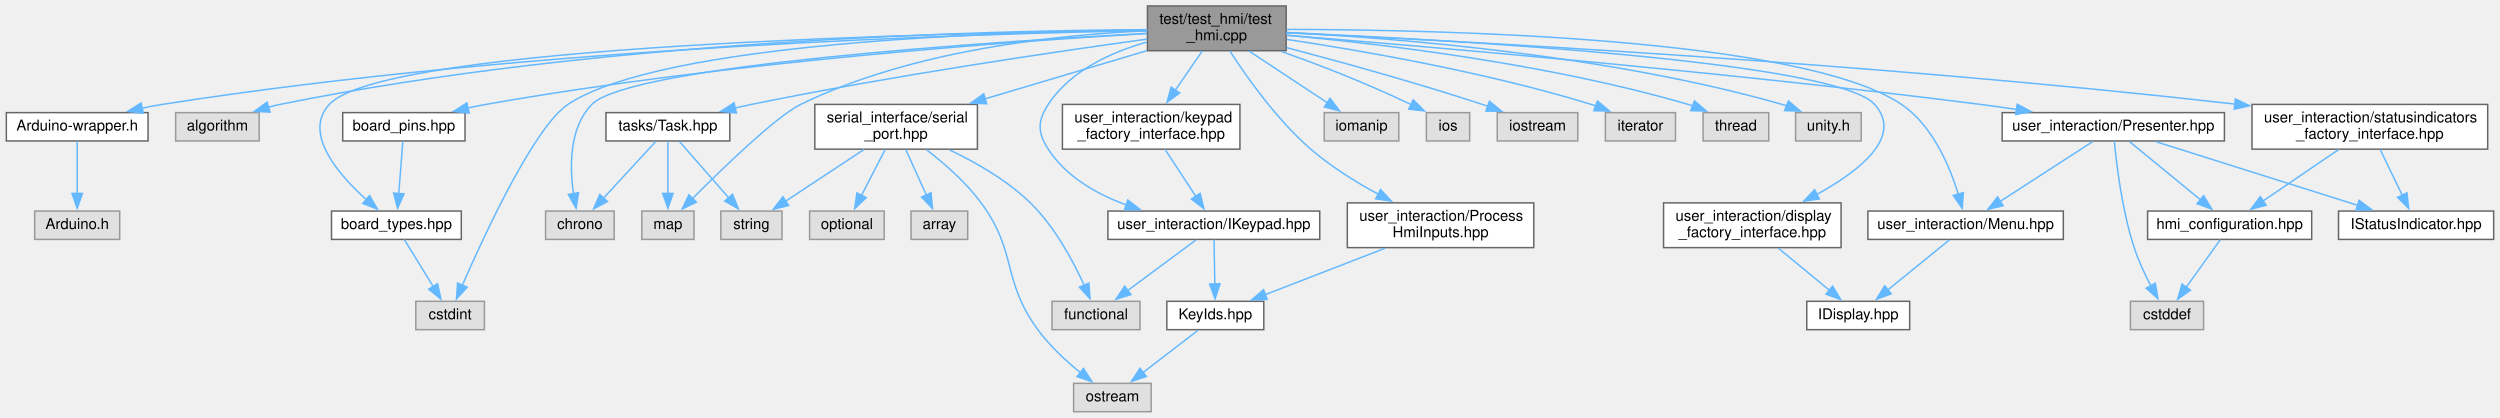
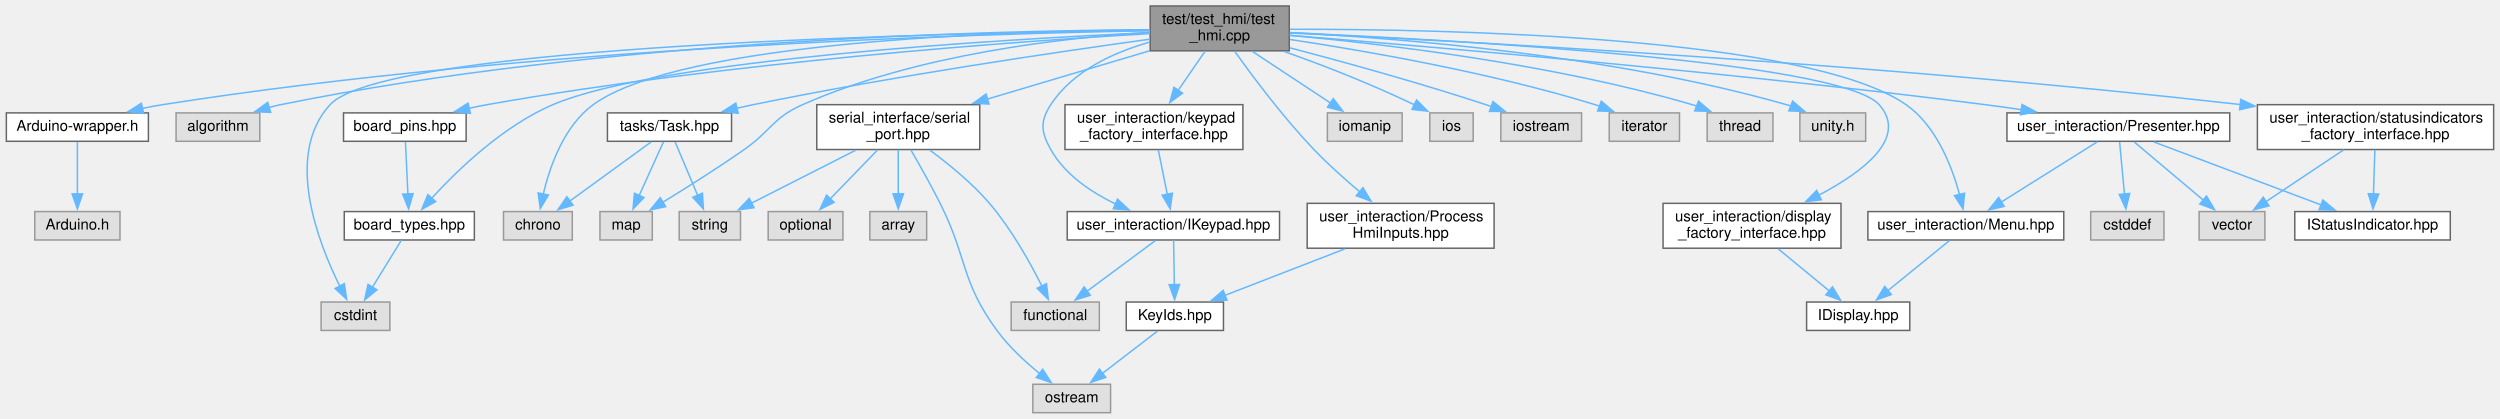
- <svg xmlns="http://www.w3.org/2000/svg" xmlns:xlink="http://www.w3.org/1999/xlink" width="1676pt" height="280pt" viewBox="0.00 0.00 1675.50 280.00">
+ <svg xmlns="http://www.w3.org/2000/svg" xmlns:xlink="http://www.w3.org/1999/xlink" width="1672pt" height="280pt" viewBox="0.00 0.00 1671.50 280.00">
  <g id="graph0" class="graph" transform="scale(1 1) rotate(0) translate(4 276)">
    <g id="node1" class="node">
      <g id="a_node1">
        <a xlink:title=" ">
          <polygon fill="#999999" stroke="#666666" points="858,-272 765,-272 765,-242 858,-242 858,-272" />
          <text text-anchor="start" x="773" y="-260" font-family="Helvetica,sans-Serif" font-size="10.00">test/test_hmi/test</text>
          <text text-anchor="middle" x="811.5" y="-249" font-family="Helvetica,sans-Serif" font-size="10.00">_hmi.cpp</text>
        </a>
      </g>
    </g>
    <g id="node2" class="node">
      <g id="a_node2">
        <a xlink:href="Arduino-wrapper_8h.xhtml" target="_top" xlink:title=" ">
          <polygon fill="white" stroke="#666666" points="95,-200.5 0,-200.5 0,-181.5 95,-181.5 95,-200.5" />
          <text text-anchor="middle" x="47.5" y="-188.5" font-family="Helvetica,sans-Serif" font-size="10.00">Arduino-wrapper.h</text>
        </a>
      </g>
    </g>
    <g id="edge1" class="edge">
      <path fill="none" stroke="#63b8ff" d="M764.87,-255.44C651.24,-253.48 351.27,-244.74 104.5,-206 100.1,-205.31 95.53,-204.44 90.99,-203.49" />
      <polygon fill="#63b8ff" stroke="#63b8ff" points="91.86,-200.1 81.34,-201.3 90.31,-206.92 91.86,-200.1" />
    </g>
    <g id="node4" class="node">
      <g id="a_node4">
        <a xlink:title=" ">
          <polygon fill="#e0e0e0" stroke="#999999" points="169.5,-200.5 113.5,-200.5 113.5,-181.5 169.5,-181.5 169.5,-200.5" />
          <text text-anchor="middle" x="141.5" y="-188.5" font-family="Helvetica,sans-Serif" font-size="10.00">algorithm</text>
        </a>
      </g>
    </g>
    <g id="edge3" class="edge">
      <path fill="none" stroke="#63b8ff" d="M764.87,-256.12C659.93,-255.57 397.59,-249.53 183.5,-206 180.89,-205.47 178.23,-204.83 175.56,-204.11" />
      <polygon fill="#63b8ff" stroke="#63b8ff" points="176.81,-200.83 166.22,-201.31 174.79,-207.54 176.81,-200.83" />
    </g>
    <g id="node5" class="node">
      <g id="a_node5">
        <a xlink:href="board__pins_8hpp.xhtml" target="_top" xlink:title="Provides named objects for the pins provided by the board.">
          <polygon fill="white" stroke="#666666" points="307.5,-200.5 225.5,-200.5 225.5,-181.5 307.5,-181.5 307.5,-200.5" />
          <text text-anchor="middle" x="266.5" y="-188.5" font-family="Helvetica,sans-Serif" font-size="10.00">board_pins.hpp</text>
        </a>
      </g>
    </g>
    <g id="edge4" class="edge">
      <path fill="none" stroke="#63b8ff" d="M764.56,-253.52C676.94,-248.38 482.74,-234.59 321.5,-206 317.48,-205.29 313.32,-204.44 309.17,-203.52" />
      <polygon fill="#63b8ff" stroke="#63b8ff" points="310.33,-200.19 299.79,-201.3 308.72,-207.01 310.33,-200.19" />
    </g>
    <g id="node6" class="node">
      <g id="a_node6">
        <a xlink:href="board__types_8hpp.xhtml" target="_top" xlink:title=" ">
-           <polygon fill="white" stroke="#666666" points="305,-134.5 218,-134.5 218,-115.5 305,-115.5 305,-134.5" />
-           <text text-anchor="middle" x="261.5" y="-122.5" font-family="Helvetica,sans-Serif" font-size="10.00">board_types.hpp</text>
+           <polygon fill="white" stroke="#666666" points="313,-134.5 226,-134.5 226,-115.5 313,-115.5 313,-134.5" />
+           <text text-anchor="middle" x="269.5" y="-122.5" font-family="Helvetica,sans-Serif" font-size="10.00">board_types.hpp</text>
        </a>
      </g>
    </g>
    <g id="edge7" class="edge">
-       <path fill="none" stroke="#63b8ff" d="M764.82,-255.62C631.02,-254.06 253.38,-246.11 216.5,-206 198.81,-186.76 222.26,-159.33 241.4,-142.11" />
-       <polygon fill="#63b8ff" stroke="#63b8ff" points="243.51,-144.91 248.83,-135.75 238.96,-139.59 243.51,-144.91" />
+       <path fill="none" stroke="#63b8ff" d="M764.87,-254.16C665.6,-249.69 436.63,-236.34 365.5,-206 332.38,-191.87 301.86,-162.44 284.48,-143.48" />
+       <polygon fill="#63b8ff" stroke="#63b8ff" points="287.12,-141.18 277.86,-136.03 281.88,-145.83 287.12,-141.18" />
    </g>
    <g id="node7" class="node">
      <g id="a_node7">
        <a xlink:title=" ">
-           <polygon fill="#e0e0e0" stroke="#999999" points="320.5,-74 274.5,-74 274.5,-55 320.5,-55 320.5,-74" />
-           <text text-anchor="middle" x="297.5" y="-62" font-family="Helvetica,sans-Serif" font-size="10.00">cstdint</text>
+           <polygon fill="#e0e0e0" stroke="#999999" points="256.5,-74 210.5,-74 210.5,-55 256.5,-55 256.5,-74" />
+           <text text-anchor="middle" x="233.5" y="-62" font-family="Helvetica,sans-Serif" font-size="10.00">cstdint</text>
        </a>
      </g>
    </g>
    <g id="edge9" class="edge">
-       <path fill="none" stroke="#63b8ff" d="M764.66,-255.88C665.69,-254.8 439.26,-247.7 376.5,-206 354.09,-191.11 320.78,-119.34 305.59,-84.52" />
-       <polygon fill="#63b8ff" stroke="#63b8ff" points="308.94,-83.46 301.77,-75.66 302.51,-86.23 308.94,-83.46" />
+       <path fill="none" stroke="#63b8ff" d="M764.82,-255.62C631.02,-254.06 253.38,-246.11 216.5,-206 185.83,-172.64 208.18,-114.42 223.07,-84.48" />
+       <polygon fill="#63b8ff" stroke="#63b8ff" points="226.05,-86.32 227.58,-75.84 219.85,-83.08 226.05,-86.32" />
    </g>
    <g id="node8" class="node">
      <g id="a_node8">
        <a xlink:title=" ">
-           <polygon fill="#e0e0e0" stroke="#999999" points="407.5,-134.5 361.5,-134.5 361.5,-115.5 407.5,-115.5 407.5,-134.5" />
-           <text text-anchor="middle" x="384.5" y="-122.5" font-family="Helvetica,sans-Serif" font-size="10.00">chrono</text>
+           <polygon fill="#e0e0e0" stroke="#999999" points="378.5,-134.5 332.5,-134.5 332.5,-115.5 378.5,-115.5 378.5,-134.5" />
+           <text text-anchor="middle" x="355.5" y="-122.5" font-family="Helvetica,sans-Serif" font-size="10.00">chrono</text>
        </a>
      </g>
    </g>
    <g id="edge8" class="edge">
-       <path fill="none" stroke="#63b8ff" d="M764.58,-253.66C660.67,-248.04 418.22,-232.21 392.5,-206 377.32,-190.53 377.61,-164.4 380.19,-146.23" />
-       <polygon fill="#63b8ff" stroke="#63b8ff" points="383.63,-146.86 381.96,-136.4 376.74,-145.62 383.63,-146.86" />
+       <path fill="none" stroke="#63b8ff" d="M764.66,-256.02C668.08,-255.17 450.96,-248.46 392.5,-206 372.99,-191.83 363.48,-164.8 359.05,-146.1" />
+       <polygon fill="#63b8ff" stroke="#63b8ff" points="362.52,-145.57 357.08,-136.48 355.66,-146.98 362.52,-145.57" />
    </g>
    <g id="node9" class="node">
      <g id="a_node9">
        <a xlink:title=" ">
          <polygon fill="#e0e0e0" stroke="#999999" points="933.5,-200.5 883.5,-200.5 883.5,-181.5 933.5,-181.5 933.5,-200.5" />
          <text text-anchor="middle" x="908.5" y="-188.5" font-family="Helvetica,sans-Serif" font-size="10.00">iomanip</text>
        </a>
      </g>
    </g>
    <g id="edge10" class="edge">
      <path fill="none" stroke="#63b8ff" d="M833.03,-241.8C848.59,-231.53 869.6,-217.67 885.49,-207.18" />
      <polygon fill="#63b8ff" stroke="#63b8ff" points="887.41,-210.11 893.83,-201.68 883.56,-204.26 887.41,-210.11" />
    </g>
    <g id="node10" class="node">
      <g id="a_node10">
        <a xlink:title=" ">
          <polygon fill="#e0e0e0" stroke="#999999" points="981,-200.5 952,-200.5 952,-181.5 981,-181.5 981,-200.5" />
          <text text-anchor="middle" x="966.5" y="-188.5" font-family="Helvetica,sans-Serif" font-size="10.00">ios</text>
        </a>
      </g>
    </g>
    <g id="edge11" class="edge">
      <path fill="none" stroke="#63b8ff" d="M854.72,-241.51C878.29,-233.17 908.02,-221.91 941.85,-205.87" />
      <polygon fill="#63b8ff" stroke="#63b8ff" points="943.14,-209.13 950.62,-201.64 940.09,-202.83 943.14,-209.13" />
    </g>
    <g id="node11" class="node">
      <g id="a_node11">
        <a xlink:title=" ">
          <polygon fill="#e0e0e0" stroke="#999999" points="1053.5,-200.5 999.5,-200.5 999.5,-181.5 1053.5,-181.5 1053.5,-200.5" />
          <text text-anchor="middle" x="1026.5" y="-188.5" font-family="Helvetica,sans-Serif" font-size="10.00">iostream</text>
        </a>
      </g>
    </g>
    <g id="edge12" class="edge">
      <path fill="none" stroke="#63b8ff" d="M858.31,-244.06C894.41,-234.56 945.44,-220.49 989.5,-206 990.82,-205.57 992.16,-205.11 993.52,-204.65" />
      <polygon fill="#63b8ff" stroke="#63b8ff" points="994.26,-208.1 1002.49,-201.42 991.9,-201.51 994.26,-208.1" />
    </g>
    <g id="node12" class="node">
      <g id="a_node12">
        <a xlink:title=" ">
          <polygon fill="#e0e0e0" stroke="#999999" points="1119,-200.5 1072,-200.5 1072,-181.5 1119,-181.5 1119,-200.5" />
          <text text-anchor="middle" x="1095.5" y="-188.5" font-family="Helvetica,sans-Serif" font-size="10.00">iterator</text>
        </a>
      </g>
    </g>
    <g id="edge13" class="edge">
      <path fill="none" stroke="#63b8ff" d="M858.47,-249.58C909.44,-241.94 992.86,-227.46 1062.5,-206 1063.49,-205.7 1064.49,-205.37 1065.49,-205.03" />
      <polygon fill="#63b8ff" stroke="#63b8ff" points="1066.68,-208.32 1074.79,-201.5 1064.2,-201.78 1066.68,-208.32" />
    </g>
    <g id="node13" class="node">
      <g id="a_node13">
        <a xlink:title=" ">
-           <polygon fill="#e0e0e0" stroke="#999999" points="461,-134.5 426,-134.5 426,-115.5 461,-115.5 461,-134.5" />
-           <text text-anchor="middle" x="443.5" y="-122.5" font-family="Helvetica,sans-Serif" font-size="10.00">map</text>
+           <polygon fill="#e0e0e0" stroke="#999999" points="432,-134.5 397,-134.5 397,-115.5 432,-115.5 432,-134.5" />
+           <text text-anchor="middle" x="414.5" y="-122.5" font-family="Helvetica,sans-Serif" font-size="10.00">map</text>
        </a>
      </g>
    </g>
    <g id="edge14" class="edge">
-       <path fill="none" stroke="#63b8ff" d="M764.65,-255.35C707.18,-252.85 608.1,-242.96 532.5,-206 516.25,-198.05 480.93,-163.91 460,-142.88" />
-       <polygon fill="#63b8ff" stroke="#63b8ff" points="462.59,-140.52 453.07,-135.86 457.61,-145.43 462.59,-140.52" />
+       <path fill="none" stroke="#63b8ff" d="M764.6,-254.35C707.51,-250.85 609.23,-239.94 532.5,-206 512.5,-197.15 511.42,-188.53 493.5,-176 475.6,-163.49 454.7,-150.32 438.89,-140.64" />
+       <polygon fill="#63b8ff" stroke="#63b8ff" points="440.98,-137.81 430.61,-135.61 437.34,-143.79 440.98,-137.81" />
    </g>
    <g id="node14" class="node">
      <g id="a_node14">
        <a xlink:href="serial__port_8hpp.xhtml" target="_top" xlink:title=" ">
          <polygon fill="white" stroke="#666666" points="651,-206 542,-206 542,-176 651,-176 651,-206" />
          <text text-anchor="start" x="550" y="-194" font-family="Helvetica,sans-Serif" font-size="10.00">serial_interface/serial</text>
          <text text-anchor="middle" x="596.5" y="-183" font-family="Helvetica,sans-Serif" font-size="10.00">_port.hpp</text>
        </a>
      </g>
    </g>
    <g id="edge15" class="edge">
      <path fill="none" stroke="#63b8ff" d="M764.58,-242.03C732.7,-232.54 690.25,-219.91 655.99,-209.71" />
      <polygon fill="#63b8ff" stroke="#63b8ff" points="657.21,-206.42 646.63,-206.92 655.22,-213.13 657.21,-206.42" />
    </g>
    <g id="node20" class="node">
      <g id="a_node20">
        <a xlink:href="Task_8hpp.xhtml" target="_top" xlink:title=" ">
          <polygon fill="white" stroke="#666666" points="485,-200.5 402,-200.5 402,-181.5 485,-181.5 485,-200.5" />
          <text text-anchor="middle" x="443.5" y="-188.5" font-family="Helvetica,sans-Serif" font-size="10.00">tasks/Task.hpp</text>
        </a>
      </g>
    </g>
    <g id="edge21" class="edge">
      <path fill="none" stroke="#63b8ff" d="M764.76,-249.79C703.54,-241.36 593.01,-225.15 499.5,-206 495.92,-205.27 492.22,-204.46 488.51,-203.61" />
      <polygon fill="#63b8ff" stroke="#63b8ff" points="489.46,-200.24 478.92,-201.33 487.84,-207.05 489.46,-200.24" />
    </g>
    <g id="node21" class="node">
      <g id="a_node21">
        <a xlink:title=" ">
          <polygon fill="#e0e0e0" stroke="#999999" points="1181.5,-200.5 1137.5,-200.5 1137.5,-181.5 1181.5,-181.5 1181.5,-200.5" />
          <text text-anchor="middle" x="1159.5" y="-188.5" font-family="Helvetica,sans-Serif" font-size="10.00">thread</text>
        </a>
      </g>
    </g>
    <g id="edge25" class="edge">
      <path fill="none" stroke="#63b8ff" d="M858.37,-252.35C920.8,-246.64 1034.21,-233.3 1127.5,-206 1128.49,-205.71 1129.5,-205.4 1130.5,-205.06" />
      <polygon fill="#63b8ff" stroke="#63b8ff" points="1131.69,-208.36 1139.77,-201.51 1129.18,-201.82 1131.69,-208.36" />
    </g>
    <g id="node22" class="node">
      <g id="a_node22">
        <a xlink:title=" ">
          <polygon fill="#e0e0e0" stroke="#999999" points="1243.5,-200.5 1199.5,-200.5 1199.5,-181.5 1243.5,-181.5 1243.5,-200.5" />
          <text text-anchor="middle" x="1221.5" y="-188.5" font-family="Helvetica,sans-Serif" font-size="10.00">unity.h</text>
        </a>
      </g>
    </g>
    <g id="edge26" class="edge">
      <path fill="none" stroke="#63b8ff" d="M858.48,-254.21C931,-250.48 1074.02,-239.2 1190.5,-206 1191.49,-205.72 1192.5,-205.41 1193.5,-205.08" />
      <polygon fill="#63b8ff" stroke="#63b8ff" points="1194.69,-208.37 1202.72,-201.47 1192.13,-201.85 1194.69,-208.37" />
    </g>
    <g id="node23" class="node">
      <g id="a_node23">
        <a xlink:href="IKeypad_8hpp.xhtml" target="_top" xlink:title=" ">
-           <polygon fill="white" stroke="#666666" points="880.5,-134.5 738.5,-134.5 738.5,-115.5 880.5,-115.5 880.5,-134.5" />
-           <text text-anchor="middle" x="809.5" y="-122.5" font-family="Helvetica,sans-Serif" font-size="10.00">user_interaction/IKeypad.hpp</text>
+           <polygon fill="white" stroke="#666666" points="851.5,-134.5 709.5,-134.5 709.5,-115.5 851.5,-115.5 851.5,-134.5" />
+           <text text-anchor="middle" x="780.5" y="-122.5" font-family="Helvetica,sans-Serif" font-size="10.00">user_interaction/IKeypad.hpp</text>
        </a>
      </g>
    </g>
    <g id="edge27" class="edge">
-       <path fill="none" stroke="#63b8ff" d="M764.51,-247.78C740.42,-240.92 713.13,-228.47 698.5,-206 691.23,-194.83 691.26,-187.2 698.5,-176 710.36,-157.64 730.76,-145.96 750.85,-138.55" />
-       <polygon fill="#63b8ff" stroke="#63b8ff" points="751.79,-141.92 760.17,-135.44 749.58,-135.29 751.79,-141.92" />
+       <path fill="none" stroke="#63b8ff" d="M764.51,-247.78C740.42,-240.92 713.13,-228.47 698.5,-206 691.23,-194.83 691.97,-187.63 698.5,-176 707.96,-159.14 725.67,-147.3 742.22,-139.39" />
+       <polygon fill="#63b8ff" stroke="#63b8ff" points="743.16,-142.8 750.9,-135.57 740.34,-136.39 743.16,-142.8" />
    </g>
    <g id="node25" class="node">
      <g id="a_node25">
        <a xlink:href="Menu_8hpp.xhtml" target="_top" xlink:title=" ">
-           <polygon fill="white" stroke="#666666" points="1379,-134.5 1248,-134.5 1248,-115.5 1379,-115.5 1379,-134.5" />
-           <text text-anchor="middle" x="1313.5" y="-122.5" font-family="Helvetica,sans-Serif" font-size="10.00">user_interaction/Menu.hpp</text>
+           <polygon fill="white" stroke="#666666" points="1376,-134.5 1245,-134.5 1245,-115.5 1376,-115.5 1376,-134.5" />
+           <text text-anchor="middle" x="1310.5" y="-122.5" font-family="Helvetica,sans-Serif" font-size="10.00">user_interaction/Menu.hpp</text>
        </a>
      </g>
    </g>
    <g id="edge31" class="edge">
-       <path fill="none" stroke="#63b8ff" d="M858.24,-256.3C961.27,-256.12 1204.03,-250.8 1270.5,-206 1291.31,-191.98 1302.86,-164.47 1308.63,-145.67" />
-       <polygon fill="#63b8ff" stroke="#63b8ff" points="1311.94,-146.83 1311.22,-136.26 1305.19,-144.97 1311.94,-146.83" />
+       <path fill="none" stroke="#63b8ff" d="M858.34,-256.44C961.56,-256.55 1204.7,-251.78 1270.5,-206 1290.69,-191.95 1301.21,-164.67 1306.29,-145.9" />
+       <polygon fill="#63b8ff" stroke="#63b8ff" points="1309.68,-146.79 1308.6,-136.25 1302.87,-145.16 1309.68,-146.79" />
    </g>
    <g id="node27" class="node">
      <g id="a_node27">
        <a xlink:href="Presenter_8hpp.xhtml" target="_top" xlink:title=" ">
          <polygon fill="white" stroke="#666666" points="1487,-200.5 1338,-200.5 1338,-181.5 1487,-181.5 1487,-200.5" />
          <text text-anchor="middle" x="1412.5" y="-188.5" font-family="Helvetica,sans-Serif" font-size="10.00">user_interaction/Presenter.hpp</text>
        </a>
      </g>
    </g>
    <g id="edge33" class="edge">
      <path fill="none" stroke="#63b8ff" d="M858.2,-252.36C948.33,-245.14 1152.51,-227.78 1323.5,-206 1331.3,-205.01 1339.48,-203.86 1347.57,-202.67" />
      <polygon fill="#63b8ff" stroke="#63b8ff" points="1348.06,-206.13 1357.42,-201.18 1347.01,-199.21 1348.06,-206.13" />
    </g>
    <g id="node31" class="node">
      <g id="a_node31">
        <a xlink:href="ProcessHmiInputs_8hpp.xhtml" target="_top" xlink:title=" ">
-           <polygon fill="white" stroke="#666666" points="1024,-140 899,-140 899,-110 1024,-110 1024,-140" />
-           <text text-anchor="start" x="907" y="-128" font-family="Helvetica,sans-Serif" font-size="10.00">user_interaction/Process</text>
-           <text text-anchor="middle" x="961.5" y="-117" font-family="Helvetica,sans-Serif" font-size="10.00">HmiInputs.hpp</text>
-         </a>
-       </g>
-     </g>
-     <g id="edge39" class="edge">
-       <path fill="none" stroke="#63b8ff" d="M820.35,-241.63C831.44,-224.48 851.76,-195.65 874.5,-176 887.99,-164.34 904.61,-154.01 919.69,-145.81" />
-       <polygon fill="#63b8ff" stroke="#63b8ff" points="921.26,-148.94 928.49,-141.19 918.01,-142.74 921.26,-148.94" />
+           <polygon fill="white" stroke="#666666" points="995,-140 870,-140 870,-110 995,-110 995,-140" />
+           <text text-anchor="start" x="878" y="-128" font-family="Helvetica,sans-Serif" font-size="10.00">user_interaction/Process</text>
+           <text text-anchor="middle" x="932.5" y="-117" font-family="Helvetica,sans-Serif" font-size="10.00">HmiInputs.hpp</text>
+         </a>
+       </g>
+     </g>
+     <g id="edge38" class="edge">
+       <path fill="none" stroke="#63b8ff" d="M821.44,-241.75C833.25,-225.21 853.97,-197.46 874.5,-176 883.93,-166.14 895.11,-156.16 905.14,-147.73" />
+       <polygon fill="#63b8ff" stroke="#63b8ff" points="907.28,-150.5 912.76,-141.44 902.82,-145.1 907.28,-150.5" />
    </g>
    <g id="node32" class="node">
      <g id="a_node32">
        <a xlink:href="display__factory__interface_8hpp.xhtml" target="_top" xlink:title="Dependency injection for the display.">
-           <polygon fill="white" stroke="#666666" points="1230,-140 1111,-140 1111,-110 1230,-110 1230,-140" />
-           <text text-anchor="start" x="1119" y="-128" font-family="Helvetica,sans-Serif" font-size="10.00">user_interaction/display</text>
-           <text text-anchor="middle" x="1170.5" y="-117" font-family="Helvetica,sans-Serif" font-size="10.00">_factory_interface.hpp</text>
-         </a>
-       </g>
-     </g>
-     <g id="edge41" class="edge">
-       <path fill="none" stroke="#63b8ff" d="M858.23,-254.16C966.35,-249.41 1226.55,-235.06 1252.5,-206 1271.82,-184.37 1242.53,-161.43 1213.74,-145.68" />
-       <polygon fill="#63b8ff" stroke="#63b8ff" points="1215.48,-142.65 1204.99,-141.13 1212.25,-148.85 1215.48,-142.65" />
+           <polygon fill="white" stroke="#666666" points="1227,-140 1108,-140 1108,-110 1227,-110 1227,-140" />
+           <text text-anchor="start" x="1116" y="-128" font-family="Helvetica,sans-Serif" font-size="10.00">user_interaction/display</text>
+           <text text-anchor="middle" x="1167.5" y="-117" font-family="Helvetica,sans-Serif" font-size="10.00">_factory_interface.hpp</text>
+         </a>
+       </g>
+     </g>
+     <g id="edge40" class="edge">
+       <path fill="none" stroke="#63b8ff" d="M858.23,-254.16C966.35,-249.41 1226.55,-235.06 1252.5,-206 1272.21,-183.93 1241.79,-161.02 1212.01,-145.4" />
+       <polygon fill="#63b8ff" stroke="#63b8ff" points="1213.87,-142.41 1203.36,-141.07 1210.74,-148.67 1213.87,-142.41" />
    </g>
    <g id="node33" class="node">
      <g id="a_node33">
        <a xlink:href="keypad__factory__interface_8hpp.xhtml" target="_top" xlink:title="Dependency injection for the keypad.">
          <polygon fill="white" stroke="#666666" points="827,-206 708,-206 708,-176 827,-176 827,-206" />
          <text text-anchor="start" x="716" y="-194" font-family="Helvetica,sans-Serif" font-size="10.00">user_interaction/keypad</text>
          <text text-anchor="middle" x="767.5" y="-183" font-family="Helvetica,sans-Serif" font-size="10.00">_factory_interface.hpp</text>
        </a>
      </g>
    </g>
-     <g id="edge43" class="edge">
+     <g id="edge42" class="edge">
      <path fill="none" stroke="#63b8ff" d="M801.73,-241.8C796.44,-234.09 789.75,-224.37 783.7,-215.56" />
      <polygon fill="#63b8ff" stroke="#63b8ff" points="786.64,-213.67 778.1,-207.41 780.88,-217.63 786.64,-213.67" />
    </g>
    <g id="node34" class="node">
      <g id="a_node34">
        <a xlink:href="statusindicators__factory__interface_8hpp.xhtml" target="_top" xlink:title="Dependency injection for the keypad.">
          <polygon fill="white" stroke="#666666" points="1663.5,-206 1505.5,-206 1505.5,-176 1663.5,-176 1663.5,-206" />
          <text text-anchor="start" x="1513.5" y="-194" font-family="Helvetica,sans-Serif" font-size="10.00">user_interaction/statusindicators</text>
          <text text-anchor="middle" x="1584.5" y="-183" font-family="Helvetica,sans-Serif" font-size="10.00">_factory_interface.hpp</text>
        </a>
      </g>
    </g>
-     <g id="edge45" class="edge">
-       <path fill="none" stroke="#63b8ff" d="M858.14,-253.96C967.39,-248.9 1248.55,-234.17 1494.09,-206.21" />
-       <polygon fill="#63b8ff" stroke="#63b8ff" points="1494.35,-209.7 1503.89,-205.08 1493.55,-202.75 1494.35,-209.7" />
+     <g id="edge44" class="edge">
+       <path fill="none" stroke="#63b8ff" d="M858.48,-253.91C967.86,-248.76 1248.2,-233.9 1494.13,-206.08" />
+       <polygon fill="#63b8ff" stroke="#63b8ff" points="1494.41,-209.57 1503.94,-204.96 1493.61,-202.61 1494.41,-209.57" />
    </g>
    <g id="node3" class="node">
      <g id="a_node3">
        <a xlink:title=" ">
          <polygon fill="#e0e0e0" stroke="#999999" points="76,-134.5 19,-134.5 19,-115.5 76,-115.5 76,-134.5" />
          <text text-anchor="middle" x="47.5" y="-122.5" font-family="Helvetica,sans-Serif" font-size="10.00">Arduino.h</text>
        </a>
      </g>
    </g>
    <g id="edge2" class="edge">
      <path fill="none" stroke="#63b8ff" d="M47.5,-181.1C47.5,-172.12 47.5,-157.95 47.5,-146.22" />
      <polygon fill="#63b8ff" stroke="#63b8ff" points="51,-146.34 47.5,-136.34 44,-146.34 51,-146.34" />
    </g>
    <g id="edge5" class="edge">
-       <path fill="none" stroke="#63b8ff" d="M265.8,-181.1C265.1,-172.12 264,-157.95 263.08,-146.22" />
-       <polygon fill="#63b8ff" stroke="#63b8ff" points="266.58,-146.03 262.31,-136.33 259.6,-146.57 266.58,-146.03" />
+       <path fill="none" stroke="#63b8ff" d="M266.92,-181.1C267.34,-172.12 268,-157.95 268.55,-146.22" />
+       <polygon fill="#63b8ff" stroke="#63b8ff" points="272.04,-146.49 269.02,-136.34 265.05,-146.16 272.04,-146.49" />
    </g>
    <g id="edge6" class="edge">
-       <path fill="none" stroke="#63b8ff" d="M266.81,-115.37C271.92,-107.07 279.79,-94.28 286.29,-83.72" />
-       <polygon fill="#63b8ff" stroke="#63b8ff" points="289.11,-85.81 291.37,-75.46 283.15,-82.14 289.11,-85.81" />
+       <path fill="none" stroke="#63b8ff" d="M264.19,-115.37C259.08,-107.07 251.21,-94.28 244.71,-83.72" />
+       <polygon fill="#63b8ff" stroke="#63b8ff" points="247.85,-82.14 239.63,-75.46 241.89,-85.81 247.85,-82.14" />
    </g>
    <g id="node15" class="node">
      <g id="a_node15">
        <a xlink:title=" ">
-           <polygon fill="#e0e0e0" stroke="#999999" points="644.5,-134.5 606.5,-134.5 606.5,-115.5 644.5,-115.5 644.5,-134.5" />
-           <text text-anchor="middle" x="625.5" y="-122.5" font-family="Helvetica,sans-Serif" font-size="10.00">array</text>
+           <polygon fill="#e0e0e0" stroke="#999999" points="615.5,-134.5 577.5,-134.5 577.5,-115.5 615.5,-115.5 615.5,-134.5" />
+           <text text-anchor="middle" x="596.5" y="-122.5" font-family="Helvetica,sans-Serif" font-size="10.00">array</text>
        </a>
      </g>
    </g>
    <g id="edge16" class="edge">
-       <path fill="none" stroke="#63b8ff" d="M602.94,-175.8C607.01,-166.8 612.34,-155.04 616.79,-145.22" />
-       <polygon fill="#63b8ff" stroke="#63b8ff" points="619.93,-146.78 620.87,-136.22 613.55,-143.89 619.93,-146.78" />
+       <path fill="none" stroke="#63b8ff" d="M596.5,-175.8C596.5,-167.09 596.5,-155.81 596.5,-146.18" />
+       <polygon fill="#63b8ff" stroke="#63b8ff" points="600,-146.36 596.5,-136.36 593,-146.36 600,-146.36" />
    </g>
    <g id="node16" class="node">
      <g id="a_node16">
        <a xlink:title=" ">
-           <polygon fill="#e0e0e0" stroke="#999999" points="760,-74 701,-74 701,-55 760,-55 760,-74" />
-           <text text-anchor="middle" x="730.5" y="-62" font-family="Helvetica,sans-Serif" font-size="10.00">functional</text>
+           <polygon fill="#e0e0e0" stroke="#999999" points="731,-74 672,-74 672,-55 731,-55 731,-74" />
+           <text text-anchor="middle" x="701.5" y="-62" font-family="Helvetica,sans-Serif" font-size="10.00">functional</text>
        </a>
      </g>
    </g>
    <g id="edge17" class="edge">
-       <path fill="none" stroke="#63b8ff" d="M632.26,-175.54C650.05,-167.09 671.01,-155.09 686.5,-140 702.78,-124.14 715.18,-101.01 722.61,-84.74" />
-       <polygon fill="#63b8ff" stroke="#63b8ff" points="725.76,-86.26 726.52,-75.7 719.34,-83.49 725.76,-86.26" />
+       <path fill="none" stroke="#63b8ff" d="M617.58,-175.62C630.12,-166.39 645.82,-153.62 657.5,-140 672.14,-122.93 684.7,-100.36 692.61,-84.55" />
+       <polygon fill="#63b8ff" stroke="#63b8ff" points="695.65,-86.3 696.85,-75.77 689.35,-83.25 695.65,-86.3" />
    </g>
    <g id="node17" class="node">
      <g id="a_node17">
        <a xlink:title=" ">
-           <polygon fill="#e0e0e0" stroke="#999999" points="588.5,-134.5 538.5,-134.5 538.5,-115.5 588.5,-115.5 588.5,-134.5" />
-           <text text-anchor="middle" x="563.5" y="-122.5" font-family="Helvetica,sans-Serif" font-size="10.00">optional</text>
+           <polygon fill="#e0e0e0" stroke="#999999" points="559.5,-134.5 509.5,-134.5 509.5,-115.5 559.5,-115.5 559.5,-134.5" />
+           <text text-anchor="middle" x="534.5" y="-122.5" font-family="Helvetica,sans-Serif" font-size="10.00">optional</text>
        </a>
      </g>
    </g>
    <g id="edge18" class="edge">
-       <path fill="none" stroke="#63b8ff" d="M589.18,-175.8C584.49,-166.7 578.34,-154.79 573.24,-144.9" />
-       <polygon fill="#63b8ff" stroke="#63b8ff" points="576.45,-143.47 568.75,-136.19 570.23,-146.68 576.45,-143.47" />
+       <path fill="none" stroke="#63b8ff" d="M582.74,-175.8C573.36,-166.11 560.89,-153.24 550.98,-143.01" />
+       <polygon fill="#63b8ff" stroke="#63b8ff" points="553.59,-140.68 544.12,-135.93 548.57,-145.55 553.59,-140.68" />
    </g>
    <g id="node18" class="node">
      <g id="a_node18">
        <a xlink:title=" ">
-           <polygon fill="#e0e0e0" stroke="#999999" points="767.5,-19 715.5,-19 715.5,0 767.5,0 767.5,-19" />
-           <text text-anchor="middle" x="741.5" y="-7" font-family="Helvetica,sans-Serif" font-size="10.00">ostream</text>
+           <polygon fill="#e0e0e0" stroke="#999999" points="738.5,-19 686.5,-19 686.5,0 738.5,0 738.5,-19" />
+           <text text-anchor="middle" x="712.5" y="-7" font-family="Helvetica,sans-Serif" font-size="10.00">ostream</text>
        </a>
      </g>
    </g>
    <g id="edge19" class="edge">
-       <path fill="none" stroke="#63b8ff" d="M616.95,-175.59C628.8,-166.45 643.34,-153.77 653.5,-140 678.07,-106.7 667.05,-88.39 691.5,-55 699.43,-44.17 710.38,-34.05 720.01,-26.21" />
-       <polygon fill="#63b8ff" stroke="#63b8ff" points="722.11,-29.02 727.85,-20.12 717.81,-23.49 722.11,-29.02" />
+       <path fill="none" stroke="#63b8ff" d="M604.94,-175.74C610.68,-165.84 618.34,-152.27 624.5,-140 643.07,-103.02 638.05,-88.39 662.5,-55 670.43,-44.17 681.38,-34.05 691.01,-26.21" />
+       <polygon fill="#63b8ff" stroke="#63b8ff" points="693.11,-29.02 698.85,-20.12 688.81,-23.49 693.11,-29.02" />
    </g>
    <g id="node19" class="node">
      <g id="a_node19">
        <a xlink:title=" ">
-           <polygon fill="#e0e0e0" stroke="#999999" points="520,-134.5 479,-134.5 479,-115.5 520,-115.5 520,-134.5" />
-           <text text-anchor="middle" x="499.5" y="-122.5" font-family="Helvetica,sans-Serif" font-size="10.00">string</text>
+           <polygon fill="#e0e0e0" stroke="#999999" points="491,-134.5 450,-134.5 450,-115.5 491,-115.5 491,-134.5" />
+           <text text-anchor="middle" x="470.5" y="-122.5" font-family="Helvetica,sans-Serif" font-size="10.00">string</text>
        </a>
      </g>
    </g>
    <g id="edge20" class="edge">
-       <path fill="none" stroke="#63b8ff" d="M574.97,-175.8C559.41,-165.53 538.4,-151.67 522.51,-141.18" />
-       <polygon fill="#63b8ff" stroke="#63b8ff" points="524.44,-138.26 514.17,-135.68 520.59,-144.11 524.44,-138.26" />
+       <path fill="none" stroke="#63b8ff" d="M568.22,-175.64C547.34,-165.03 519.05,-150.66 498.29,-140.11" />
+       <polygon fill="#63b8ff" stroke="#63b8ff" points="500.04,-137.08 489.54,-135.67 496.87,-143.32 500.04,-137.08" />
    </g>
    <g id="edge22" class="edge">
-       <path fill="none" stroke="#63b8ff" d="M435.3,-181.1C426.31,-171.36 411.69,-155.5 400.44,-143.29" />
-       <polygon fill="#63b8ff" stroke="#63b8ff" points="403.01,-140.92 393.66,-135.94 397.86,-145.66 403.01,-140.92" />
+       <path fill="none" stroke="#63b8ff" d="M431.26,-181.1C417.21,-170.88 393.9,-153.93 376.84,-141.52" />
+       <polygon fill="#63b8ff" stroke="#63b8ff" points="379,-138.76 368.86,-135.71 374.88,-144.43 379,-138.76" />
    </g>
    <g id="edge23" class="edge">
-       <path fill="none" stroke="#63b8ff" d="M443.5,-181.1C443.5,-172.12 443.5,-157.95 443.5,-146.22" />
-       <polygon fill="#63b8ff" stroke="#63b8ff" points="447,-146.34 443.5,-136.34 440,-146.34 447,-146.34" />
+       <path fill="none" stroke="#63b8ff" d="M439.47,-181.1C435.27,-171.84 428.56,-157.04 423.16,-145.11" />
+       <polygon fill="#63b8ff" stroke="#63b8ff" points="426.44,-143.87 419.12,-136.2 420.06,-146.76 426.44,-143.87" />
    </g>
    <g id="edge24" class="edge">
-       <path fill="none" stroke="#63b8ff" d="M451.29,-181.1C459.81,-171.36 473.69,-155.5 484.37,-143.29" />
-       <polygon fill="#63b8ff" stroke="#63b8ff" points="486.83,-145.79 490.78,-135.96 481.56,-141.18 486.83,-145.79" />
+       <path fill="none" stroke="#63b8ff" d="M447.25,-181.1C451.16,-171.84 457.41,-157.04 462.44,-145.11" />
+       <polygon fill="#63b8ff" stroke="#63b8ff" points="465.53,-146.79 466.19,-136.22 459.08,-144.07 465.53,-146.79" />
    </g>
    <g id="edge30" class="edge">
-       <path fill="none" stroke="#63b8ff" d="M797.5,-115.12C785.32,-106.1 766.21,-91.95 751.52,-81.06" />
-       <polygon fill="#63b8ff" stroke="#63b8ff" points="753.95,-78.51 743.83,-75.37 749.78,-84.13 753.95,-78.51" />
+       <path fill="none" stroke="#63b8ff" d="M768.5,-115.12C756.32,-106.1 737.21,-91.95 722.52,-81.06" />
+       <polygon fill="#63b8ff" stroke="#63b8ff" points="724.95,-78.51 714.83,-75.37 720.78,-84.13 724.95,-78.51" />
    </g>
    <g id="node24" class="node">
      <g id="a_node24">
        <a xlink:href="KeyIds_8hpp.xhtml" target="_top" xlink:title=" ">
-           <polygon fill="white" stroke="#666666" points="843,-74 778,-74 778,-55 843,-55 843,-74" />
-           <text text-anchor="middle" x="810.5" y="-62" font-family="Helvetica,sans-Serif" font-size="10.00">KeyIds.hpp</text>
+           <polygon fill="white" stroke="#666666" points="814,-74 749,-74 749,-55 814,-55 814,-74" />
+           <text text-anchor="middle" x="781.5" y="-62" font-family="Helvetica,sans-Serif" font-size="10.00">KeyIds.hpp</text>
        </a>
      </g>
    </g>
    <g id="edge28" class="edge">
-       <path fill="none" stroke="#63b8ff" d="M809.65,-115.37C809.78,-107.5 809.99,-95.6 810.16,-85.39" />
-       <polygon fill="#63b8ff" stroke="#63b8ff" points="813.65,-85.74 810.33,-75.68 806.66,-85.62 813.65,-85.74" />
+       <path fill="none" stroke="#63b8ff" d="M780.65,-115.37C780.78,-107.5 780.99,-95.6 781.16,-85.39" />
+       <polygon fill="#63b8ff" stroke="#63b8ff" points="784.65,-85.74 781.33,-75.68 777.66,-85.62 784.65,-85.74" />
    </g>
    <g id="edge29" class="edge">
-       <path fill="none" stroke="#63b8ff" d="M798.8,-54.51C788.72,-46.77 773.96,-35.43 761.94,-26.2" />
-       <polygon fill="#63b8ff" stroke="#63b8ff" points="764.29,-23.6 754.23,-20.28 760.03,-29.15 764.29,-23.6" />
+       <path fill="none" stroke="#63b8ff" d="M769.8,-54.51C759.72,-46.77 744.96,-35.43 732.94,-26.2" />
+       <polygon fill="#63b8ff" stroke="#63b8ff" points="735.29,-23.6 725.23,-20.28 731.03,-29.15 735.29,-23.6" />
    </g>
    <g id="node26" class="node">
      <g id="a_node26">
        <a xlink:href="IDisplay_8hpp.xhtml" target="_top" xlink:title=" ">
-           <polygon fill="white" stroke="#666666" points="1276,-74 1207,-74 1207,-55 1276,-55 1276,-74" />
-           <text text-anchor="middle" x="1241.5" y="-62" font-family="Helvetica,sans-Serif" font-size="10.00">IDisplay.hpp</text>
+           <polygon fill="white" stroke="#666666" points="1273,-74 1204,-74 1204,-55 1273,-55 1273,-74" />
+           <text text-anchor="middle" x="1238.5" y="-62" font-family="Helvetica,sans-Serif" font-size="10.00">IDisplay.hpp</text>
        </a>
      </g>
    </g>
    <g id="edge32" class="edge">
-       <path fill="none" stroke="#63b8ff" d="M1302.56,-115.12C1291.68,-106.27 1274.71,-92.48 1261.42,-81.69" />
-       <polygon fill="#63b8ff" stroke="#63b8ff" points="1263.68,-79.01 1253.71,-75.42 1259.27,-84.45 1263.68,-79.01" />
+       <path fill="none" stroke="#63b8ff" d="M1299.56,-115.12C1288.68,-106.27 1271.71,-92.48 1258.42,-81.69" />
+       <polygon fill="#63b8ff" stroke="#63b8ff" points="1260.68,-79.01 1250.71,-75.42 1256.27,-84.45 1260.68,-79.01" />
    </g>
    <g id="edge35" class="edge">
-       <path fill="none" stroke="#63b8ff" d="M1398.73,-181.1C1382.7,-170.74 1355.96,-153.45 1336.7,-141" />
-       <polygon fill="#63b8ff" stroke="#63b8ff" points="1338.72,-138.13 1328.42,-135.65 1334.92,-144.01 1338.72,-138.13" />
+       <path fill="none" stroke="#63b8ff" d="M1398.32,-181.1C1381.72,-170.69 1353.99,-153.29 1334.13,-140.83" />
+       <polygon fill="#63b8ff" stroke="#63b8ff" points="1336.18,-137.98 1325.84,-135.63 1332.45,-143.91 1336.18,-137.98" />
    </g>
    <g id="node28" class="node">
      <g id="a_node28">
        <a xlink:href="IStatusIndicator_8hpp.xhtml" target="_top" xlink:title=" ">
-           <polygon fill="white" stroke="#666666" points="1667.5,-134.5 1563.5,-134.5 1563.5,-115.5 1667.5,-115.5 1667.5,-134.5" />
-           <text text-anchor="middle" x="1615.5" y="-122.5" font-family="Helvetica,sans-Serif" font-size="10.00">IStatusIndicator.hpp</text>
+           <polygon fill="white" stroke="#666666" points="1634.5,-134.5 1530.5,-134.5 1530.5,-115.5 1634.5,-115.5 1634.5,-134.5" />
+           <text text-anchor="middle" x="1582.5" y="-122.5" font-family="Helvetica,sans-Serif" font-size="10.00">IStatusIndicator.hpp</text>
        </a>
      </g>
    </g>
    <g id="edge34" class="edge">
-       <path fill="none" stroke="#63b8ff" d="M1440.73,-181.1C1476,-169.98 1536.56,-150.89 1576.32,-138.35" />
-       <polygon fill="#63b8ff" stroke="#63b8ff" points="1577.26,-141.73 1585.74,-135.38 1575.15,-135.05 1577.26,-141.73" />
+       <path fill="none" stroke="#63b8ff" d="M1436.14,-181.1C1465.24,-170.15 1514.88,-151.46 1548.18,-138.92" />
+       <polygon fill="#63b8ff" stroke="#63b8ff" points="1549.25,-142.26 1557.37,-135.46 1546.78,-135.71 1549.25,-142.26" />
    </g>
    <g id="node29" class="node">
      <g id="a_node29">
-         <a xlink:href="hmi__configuration_8hpp.xhtml" target="_top" xlink:title=" ">
-           <polygon fill="white" stroke="#666666" points="1545.5,-134.5 1435.5,-134.5 1435.5,-115.5 1545.5,-115.5 1545.5,-134.5" />
-           <text text-anchor="middle" x="1490.5" y="-122.5" font-family="Helvetica,sans-Serif" font-size="10.00">hmi_configuration.hpp</text>
+         <a xlink:title=" ">
+           <polygon fill="#e0e0e0" stroke="#999999" points="1443,-134.5 1394,-134.5 1394,-115.5 1443,-115.5 1443,-134.5" />
+           <text text-anchor="middle" x="1418.5" y="-122.5" font-family="Helvetica,sans-Serif" font-size="10.00">cstddef</text>
        </a>
      </g>
    </g>
    <g id="edge36" class="edge">
-       <path fill="none" stroke="#63b8ff" d="M1423.35,-181.1C1435.69,-170.98 1456.08,-154.24 1471.16,-141.87" />
-       <polygon fill="#63b8ff" stroke="#63b8ff" points="1473.07,-144.83 1478.58,-135.78 1468.63,-139.42 1473.07,-144.83" />
+       <path fill="none" stroke="#63b8ff" d="M1413.33,-181.1C1414.18,-172.12 1415.51,-157.95 1416.6,-146.22" />
+       <polygon fill="#63b8ff" stroke="#63b8ff" points="1420.08,-146.61 1417.53,-136.33 1413.11,-145.96 1420.08,-146.61" />
    </g>
    <g id="node30" class="node">
      <g id="a_node30">
        <a xlink:title=" ">
-           <polygon fill="#e0e0e0" stroke="#999999" points="1473,-74 1424,-74 1424,-55 1473,-55 1473,-74" />
-           <text text-anchor="middle" x="1448.5" y="-62" font-family="Helvetica,sans-Serif" font-size="10.00">cstddef</text>
-         </a>
-       </g>
-     </g>
-     <g id="edge38" class="edge">
-       <path fill="none" stroke="#63b8ff" d="M1413.19,-181.4C1414.57,-166.53 1418.26,-135.19 1426.5,-110 1429.34,-101.3 1433.61,-92.17 1437.64,-84.45" />
-       <polygon fill="#63b8ff" stroke="#63b8ff" points="1440.69,-86.16 1442.43,-75.71 1434.55,-82.79 1440.69,-86.16" />
+           <polygon fill="#e0e0e0" stroke="#999999" points="1510.5,-134.5 1466.5,-134.5 1466.5,-115.5 1510.5,-115.5 1510.5,-134.5" />
+           <text text-anchor="middle" x="1488.5" y="-122.5" font-family="Helvetica,sans-Serif" font-size="10.00">vector</text>
+         </a>
+       </g>
    </g>
    <g id="edge37" class="edge">
-       <path fill="none" stroke="#63b8ff" d="M1484.3,-115.37C1478.29,-106.99 1468.97,-94.01 1461.35,-83.39" />
-       <polygon fill="#63b8ff" stroke="#63b8ff" points="1464.28,-81.48 1455.61,-75.4 1458.59,-85.56 1464.28,-81.48" />
-     </g>
-     <g id="edge40" class="edge">
-       <path fill="none" stroke="#63b8ff" d="M924.17,-109.54C899.6,-100.02 867.69,-87.66 843.94,-78.46" />
-       <polygon fill="#63b8ff" stroke="#63b8ff" points="845.33,-75.24 834.75,-74.89 842.81,-81.77 845.33,-75.24" />
-     </g>
-     <g id="edge42" class="edge">
-       <path fill="none" stroke="#63b8ff" d="M1188.05,-109.54C1198.47,-100.96 1211.68,-90.07 1222.37,-81.26" />
-       <polygon fill="#63b8ff" stroke="#63b8ff" points="1224.31,-84.2 1229.8,-75.14 1219.86,-78.8 1224.31,-84.2" />
-     </g>
-     <g id="edge44" class="edge">
-       <path fill="none" stroke="#63b8ff" d="M776.82,-175.8C782.92,-166.5 790.94,-154.27 797.52,-144.26" />
-       <polygon fill="#63b8ff" stroke="#63b8ff" points="800.31,-146.39 802.87,-136.11 794.45,-142.55 800.31,-146.39" />
+       <path fill="none" stroke="#63b8ff" d="M1423.07,-181.1C1434.98,-171.07 1454.59,-154.56 1469.24,-142.22" />
+       <polygon fill="#63b8ff" stroke="#63b8ff" points="1471.47,-144.92 1476.86,-135.8 1466.96,-139.56 1471.47,-144.92" />
+     </g>
+     <g id="edge39" class="edge">
+       <path fill="none" stroke="#63b8ff" d="M895.17,-109.54C870.6,-100.02 838.69,-87.66 814.94,-78.46" />
+       <polygon fill="#63b8ff" stroke="#63b8ff" points="816.33,-75.24 805.75,-74.89 813.81,-81.77 816.33,-75.24" />
+     </g>
+     <g id="edge41" class="edge">
+       <path fill="none" stroke="#63b8ff" d="M1185.05,-109.54C1195.47,-100.96 1208.68,-90.07 1219.37,-81.26" />
+       <polygon fill="#63b8ff" stroke="#63b8ff" points="1221.31,-84.2 1226.8,-75.14 1216.86,-78.8 1221.31,-84.2" />
+     </g>
+     <g id="edge43" class="edge">
+       <path fill="none" stroke="#63b8ff" d="M770.39,-175.8C772.17,-166.99 774.5,-155.55 776.47,-145.86" />
+       <polygon fill="#63b8ff" stroke="#63b8ff" points="779.84,-146.82 778.4,-136.33 772.98,-145.43 779.84,-146.82" />
+     </g>
+     <g id="edge45" class="edge">
+       <path fill="none" stroke="#63b8ff" d="M1584.06,-175.8C1583.78,-167.09 1583.43,-155.81 1583.13,-146.18" />
+       <polygon fill="#63b8ff" stroke="#63b8ff" points="1586.63,-146.24 1582.82,-136.36 1579.64,-146.46 1586.63,-146.24" />
    </g>
    <g id="edge46" class="edge">
-       <path fill="none" stroke="#63b8ff" d="M1591.38,-175.8C1595.79,-166.7 1601.56,-154.79 1606.35,-144.9" />
-       <polygon fill="#63b8ff" stroke="#63b8ff" points="1609.35,-146.73 1610.56,-136.21 1603.05,-143.68 1609.35,-146.73" />
-     </g>
-     <g id="edge47" class="edge">
-       <path fill="none" stroke="#63b8ff" d="M1563.64,-175.8C1548.55,-165.53 1528.2,-151.67 1512.79,-141.18" />
-       <polygon fill="#63b8ff" stroke="#63b8ff" points="1514.98,-138.43 1504.74,-135.7 1511.04,-144.22 1514.98,-138.43" />
+       <path fill="none" stroke="#63b8ff" d="M1563.19,-175.8C1547.79,-165.53 1527,-151.67 1511.27,-141.18" />
+       <polygon fill="#63b8ff" stroke="#63b8ff" points="1513.29,-138.32 1503.03,-135.68 1509.4,-144.14 1513.29,-138.32" />
    </g>
  </g>
</svg>
